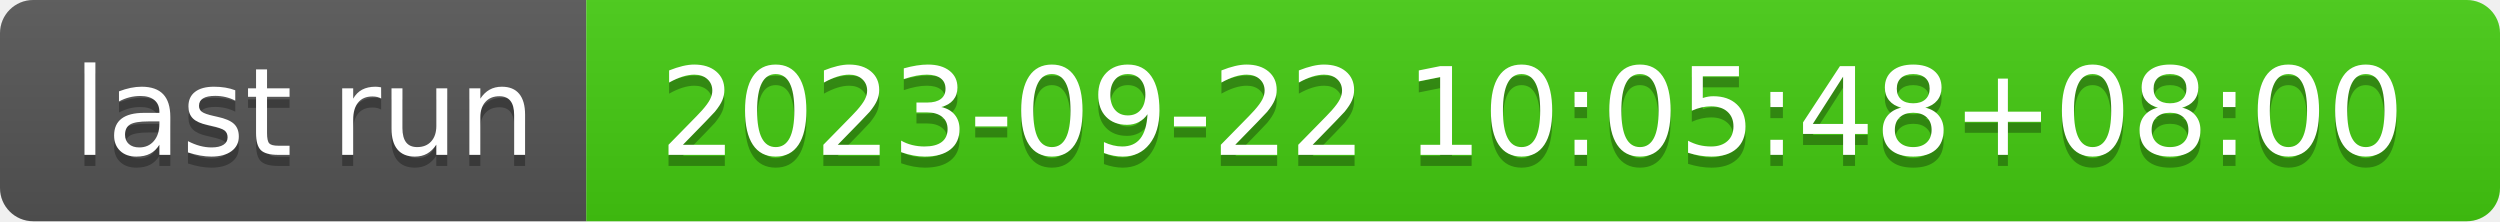
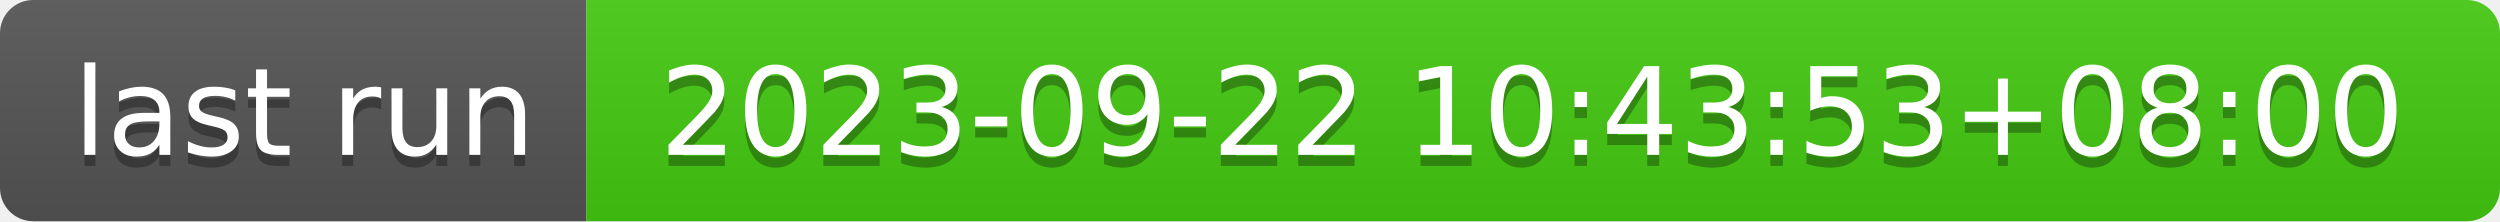
- <svg xmlns="http://www.w3.org/2000/svg" width="226" height="20" role="img" aria-label="last run: 2023-09-22 10:05:48+08:00">
+ <svg xmlns="http://www.w3.org/2000/svg" width="226" height="20" role="img" aria-label="last run: 2023-09-22 10:43:53+08:00">
  <linearGradient id="s" x2="0" y2="100%">
    <stop offset="0" stop-color="#bbb" stop-opacity=".1" />
    <stop offset="1" stop-opacity=".1" />
  </linearGradient>
  <clipPath id="r">
    <rect width="226" height="20" rx="3" fill="#fff" />
  </clipPath>
  <g clip-path="url(#r)">
    <rect width="53" height="20" fill="#555" />
    <rect x="53" width="173" height="20" fill="#4c1" />
    <rect width="226" height="20" fill="url(#s)" />
  </g>
  <g fill="#fff" text-anchor="middle" font-family="Verdana,Geneva,DejaVu Sans,sans-serif" text-rendering="geometricPrecision" font-size="110">
    <text aria-hidden="true" x="275" y="150" fill="#010101" fill-opacity=".3" transform="scale(.1)" textLength="430">last run</text>
    <text x="275" y="140" transform="scale(.1)" fill="#fff" textLength="430">last run</text>
-     <text aria-hidden="true" x="1385" y="150" fill="#010101" fill-opacity=".3" transform="scale(.1)" textLength="1630">2023-09-22 10:05:48+08:00</text>
-     <text x="1385" y="140" transform="scale(.1)" fill="#fff" textLength="1630">2023-09-22 10:05:48+08:00</text>
+     <text aria-hidden="true" x="1385" y="150" fill="#010101" fill-opacity=".3" transform="scale(.1)" textLength="1630">2023-09-22 10:43:53+08:00</text>
+     <text x="1385" y="140" transform="scale(.1)" fill="#fff" textLength="1630">2023-09-22 10:43:53+08:00</text>
  </g>
</svg>
